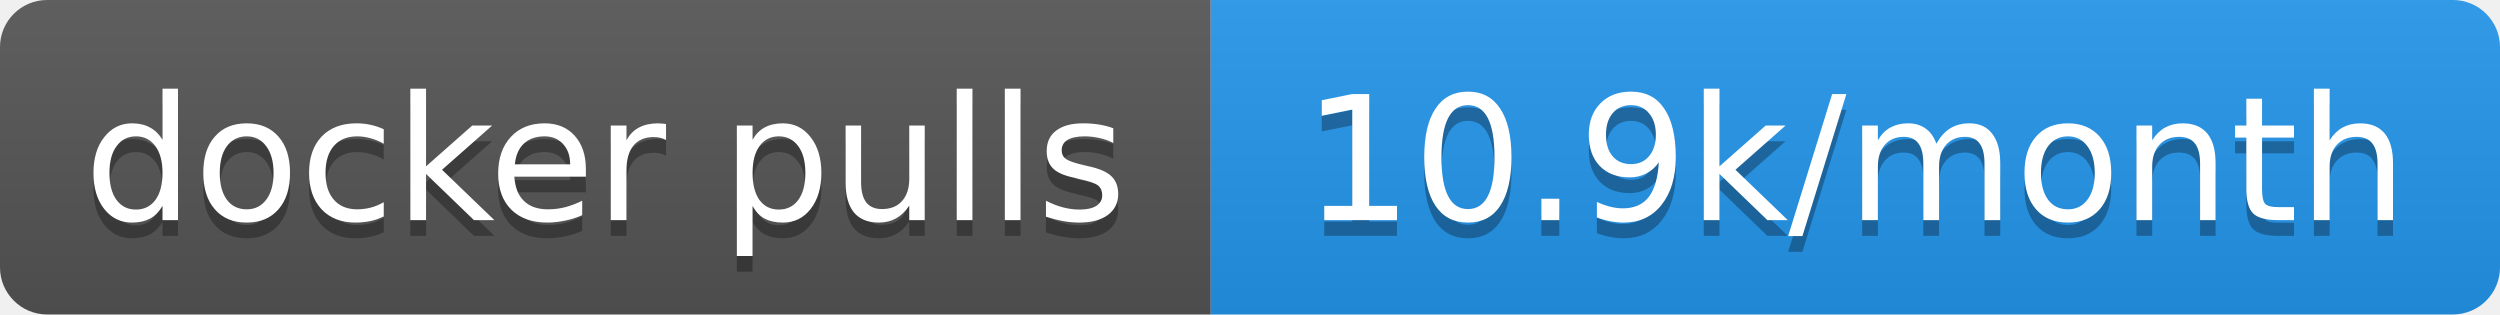
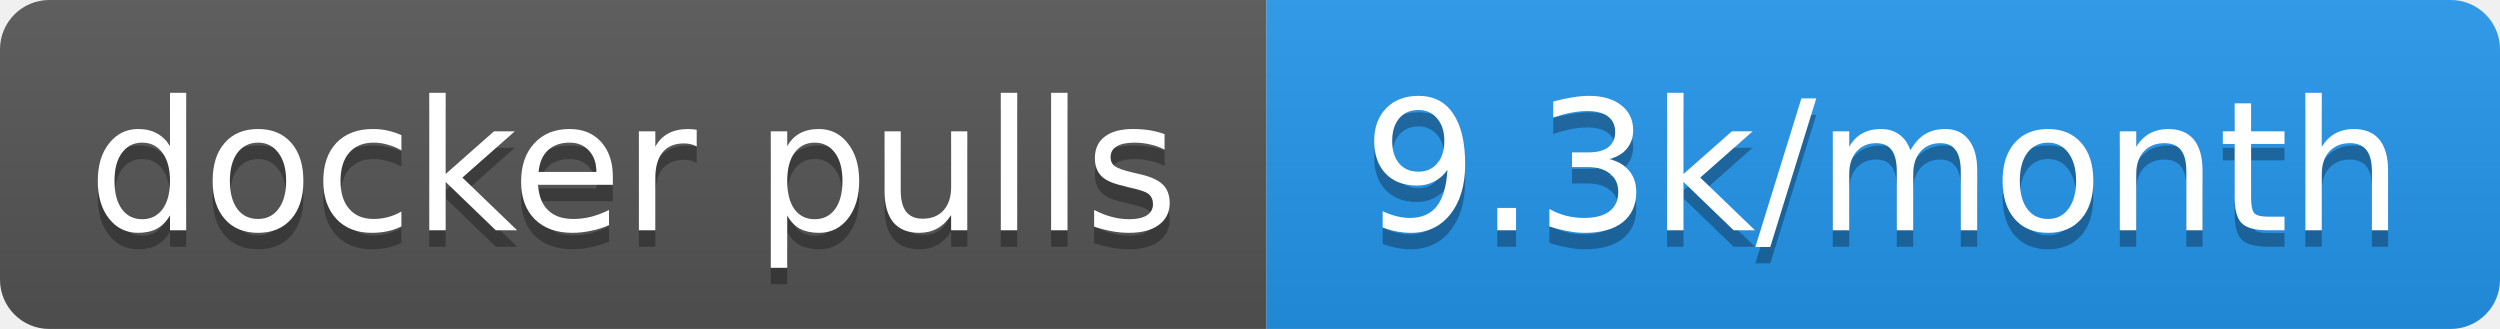
- <svg xmlns="http://www.w3.org/2000/svg" width="159" height="20" role="img" aria-label="docker pulls: 10.9k/month">
+ <svg xmlns="http://www.w3.org/2000/svg" width="152" height="20" role="img" aria-label="docker pulls: 9.3k/month">
  <linearGradient id="s" x2="0" y2="100%">
    <stop offset="0" stop-color="#bbb" stop-opacity=".1" />
    <stop offset="1" stop-opacity=".1" />
  </linearGradient>
  <clipPath id="r">
-     <rect width="159" height="20" rx="3" fill="#fff" />
+     <rect width="152" height="20" rx="3" fill="#fff" />
  </clipPath>
  <g clip-path="url(#r)">
    <rect width="77" height="20" fill="#555" />
-     <rect x="77" width="82" height="20" fill="#2496ed" />
-     <rect width="159" height="20" fill="url(#s)" />
+     <rect x="77" width="75" height="20" fill="#2496ed" />
+     <rect width="152" height="20" fill="url(#s)" />
  </g>
  <g fill="#fff" text-anchor="middle" font-family="Verdana,Geneva,DejaVu Sans,sans-serif" text-rendering="geometricPrecision" font-size="11">
    <text aria-hidden="true" x="38.5" y="15" fill="#010101" fill-opacity=".3" textLength="66.5">docker pulls</text>
-     <text aria-hidden="true" x="118" y="15" fill="#010101" fill-opacity=".3" textLength="72">10.9k/month</text>
+     <text aria-hidden="true" x="114.5" y="15" fill="#010101" fill-opacity=".3" textLength="65">9.3k/month</text>
    <text x="38.5" y="14" textLength="66.5">docker pulls</text>
-     <text x="118" y="14" textLength="72">10.9k/month</text>
+     <text x="114.5" y="14" textLength="65">9.3k/month</text>
  </g>
</svg>
